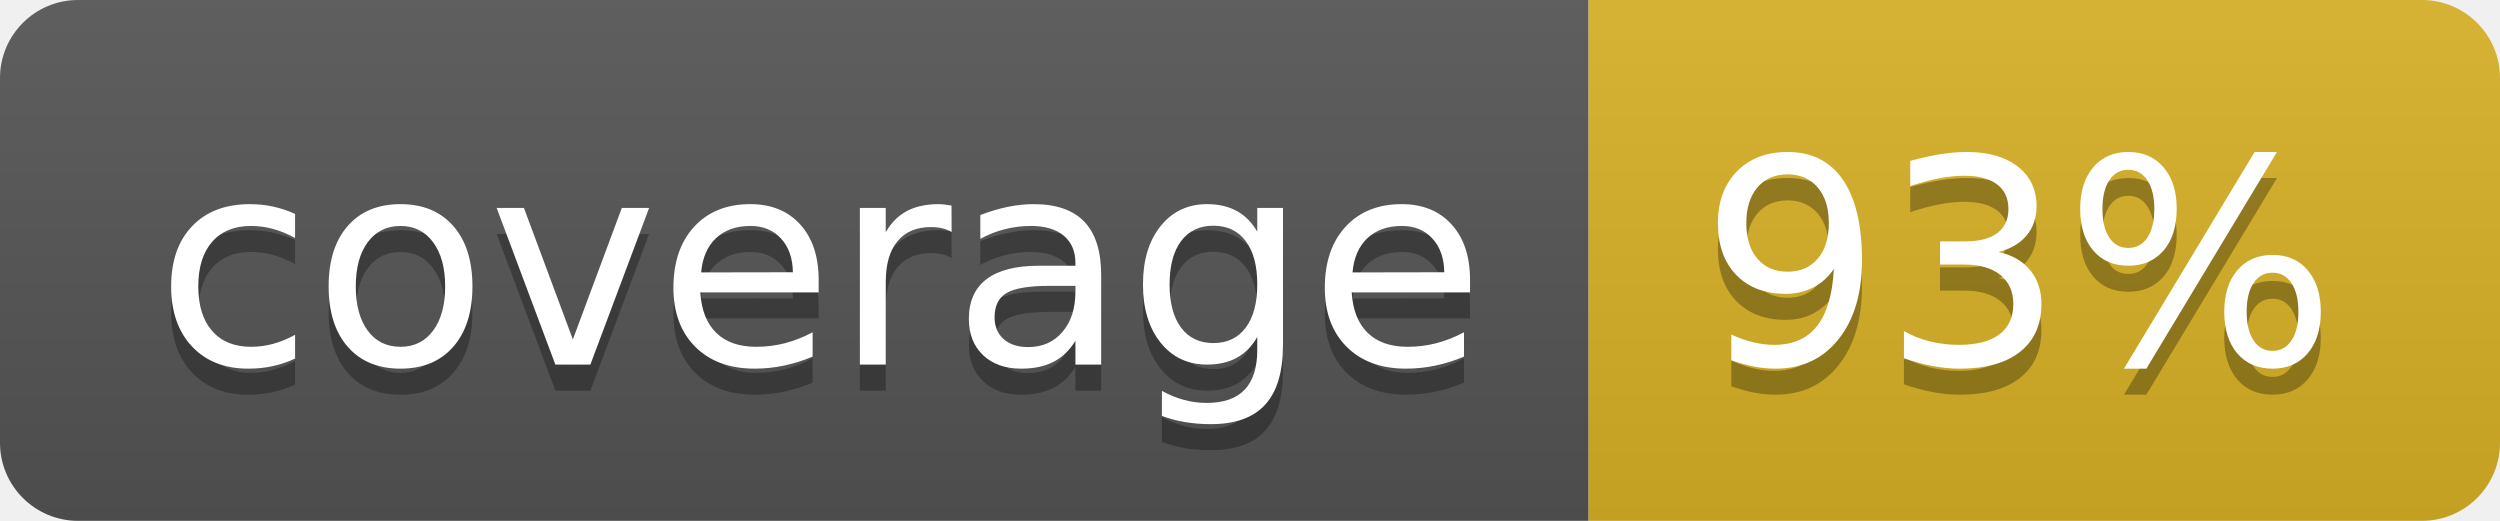
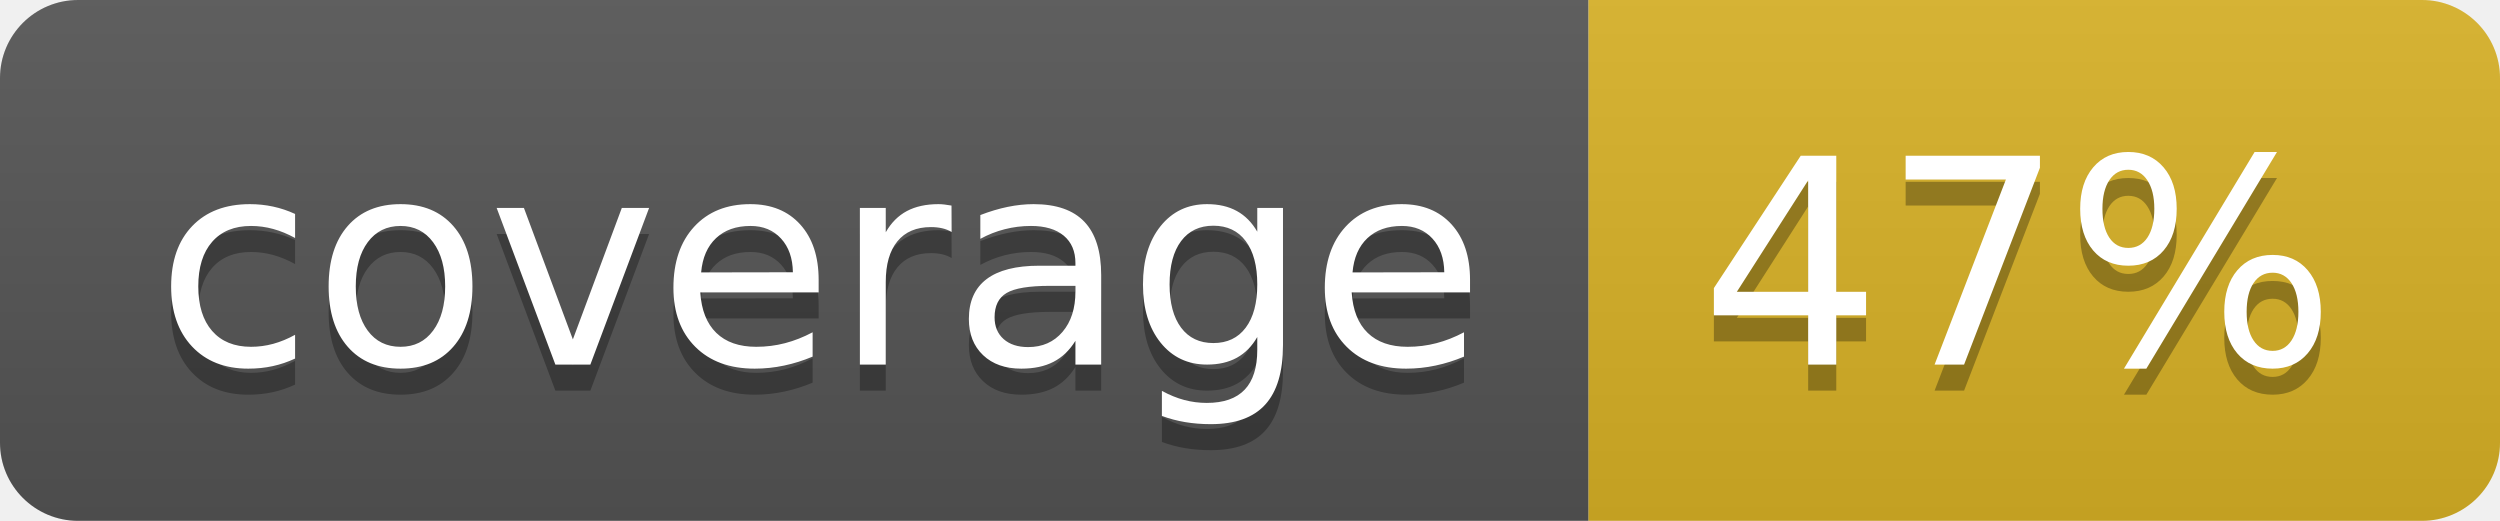
<svg xmlns="http://www.w3.org/2000/svg" width="96" height="20">
  <linearGradient id="b" x2="0" y2="100%">
    <stop offset="0" stop-color="#bbb" stop-opacity=".1" />
    <stop offset="1" stop-opacity=".1" />
  </linearGradient>
  <clipPath id="a">
    <rect width="96" height="20" rx="3" fill="#fff" />
  </clipPath>
  <g clip-path="url(#a)">
    <path fill="#555" d="M0 0h61v20H0z" />
    <path fill="#D9B226" d="M61 0h35v20H61z" />
    <path fill="url(#b)" d="M0 0h96v20H0z" />
  </g>
  <g fill="#fff" text-anchor="middle" font-family="DejaVu Sans,Verdana,Geneva,sans-serif" font-size="110">
    <text x="315" y="150" fill="#010101" fill-opacity=".3" transform="scale(.1)" textLength="510">coverage</text>
    <text x="315" y="140" transform="scale(.1)" textLength="510">coverage</text>
-     <text x="775" y="150" fill="#010101" fill-opacity=".3" transform="scale(.1)" textLength="250">93%</text>
-     <text x="775" y="140" transform="scale(.1)" textLength="250">93%</text>
+     <text x="775" y="150" fill="#010101" fill-opacity=".3" transform="scale(.1)" textLength="250">47%</text>
+     <text x="775" y="140" transform="scale(.1)" textLength="250">47%</text>
  </g>
</svg>
